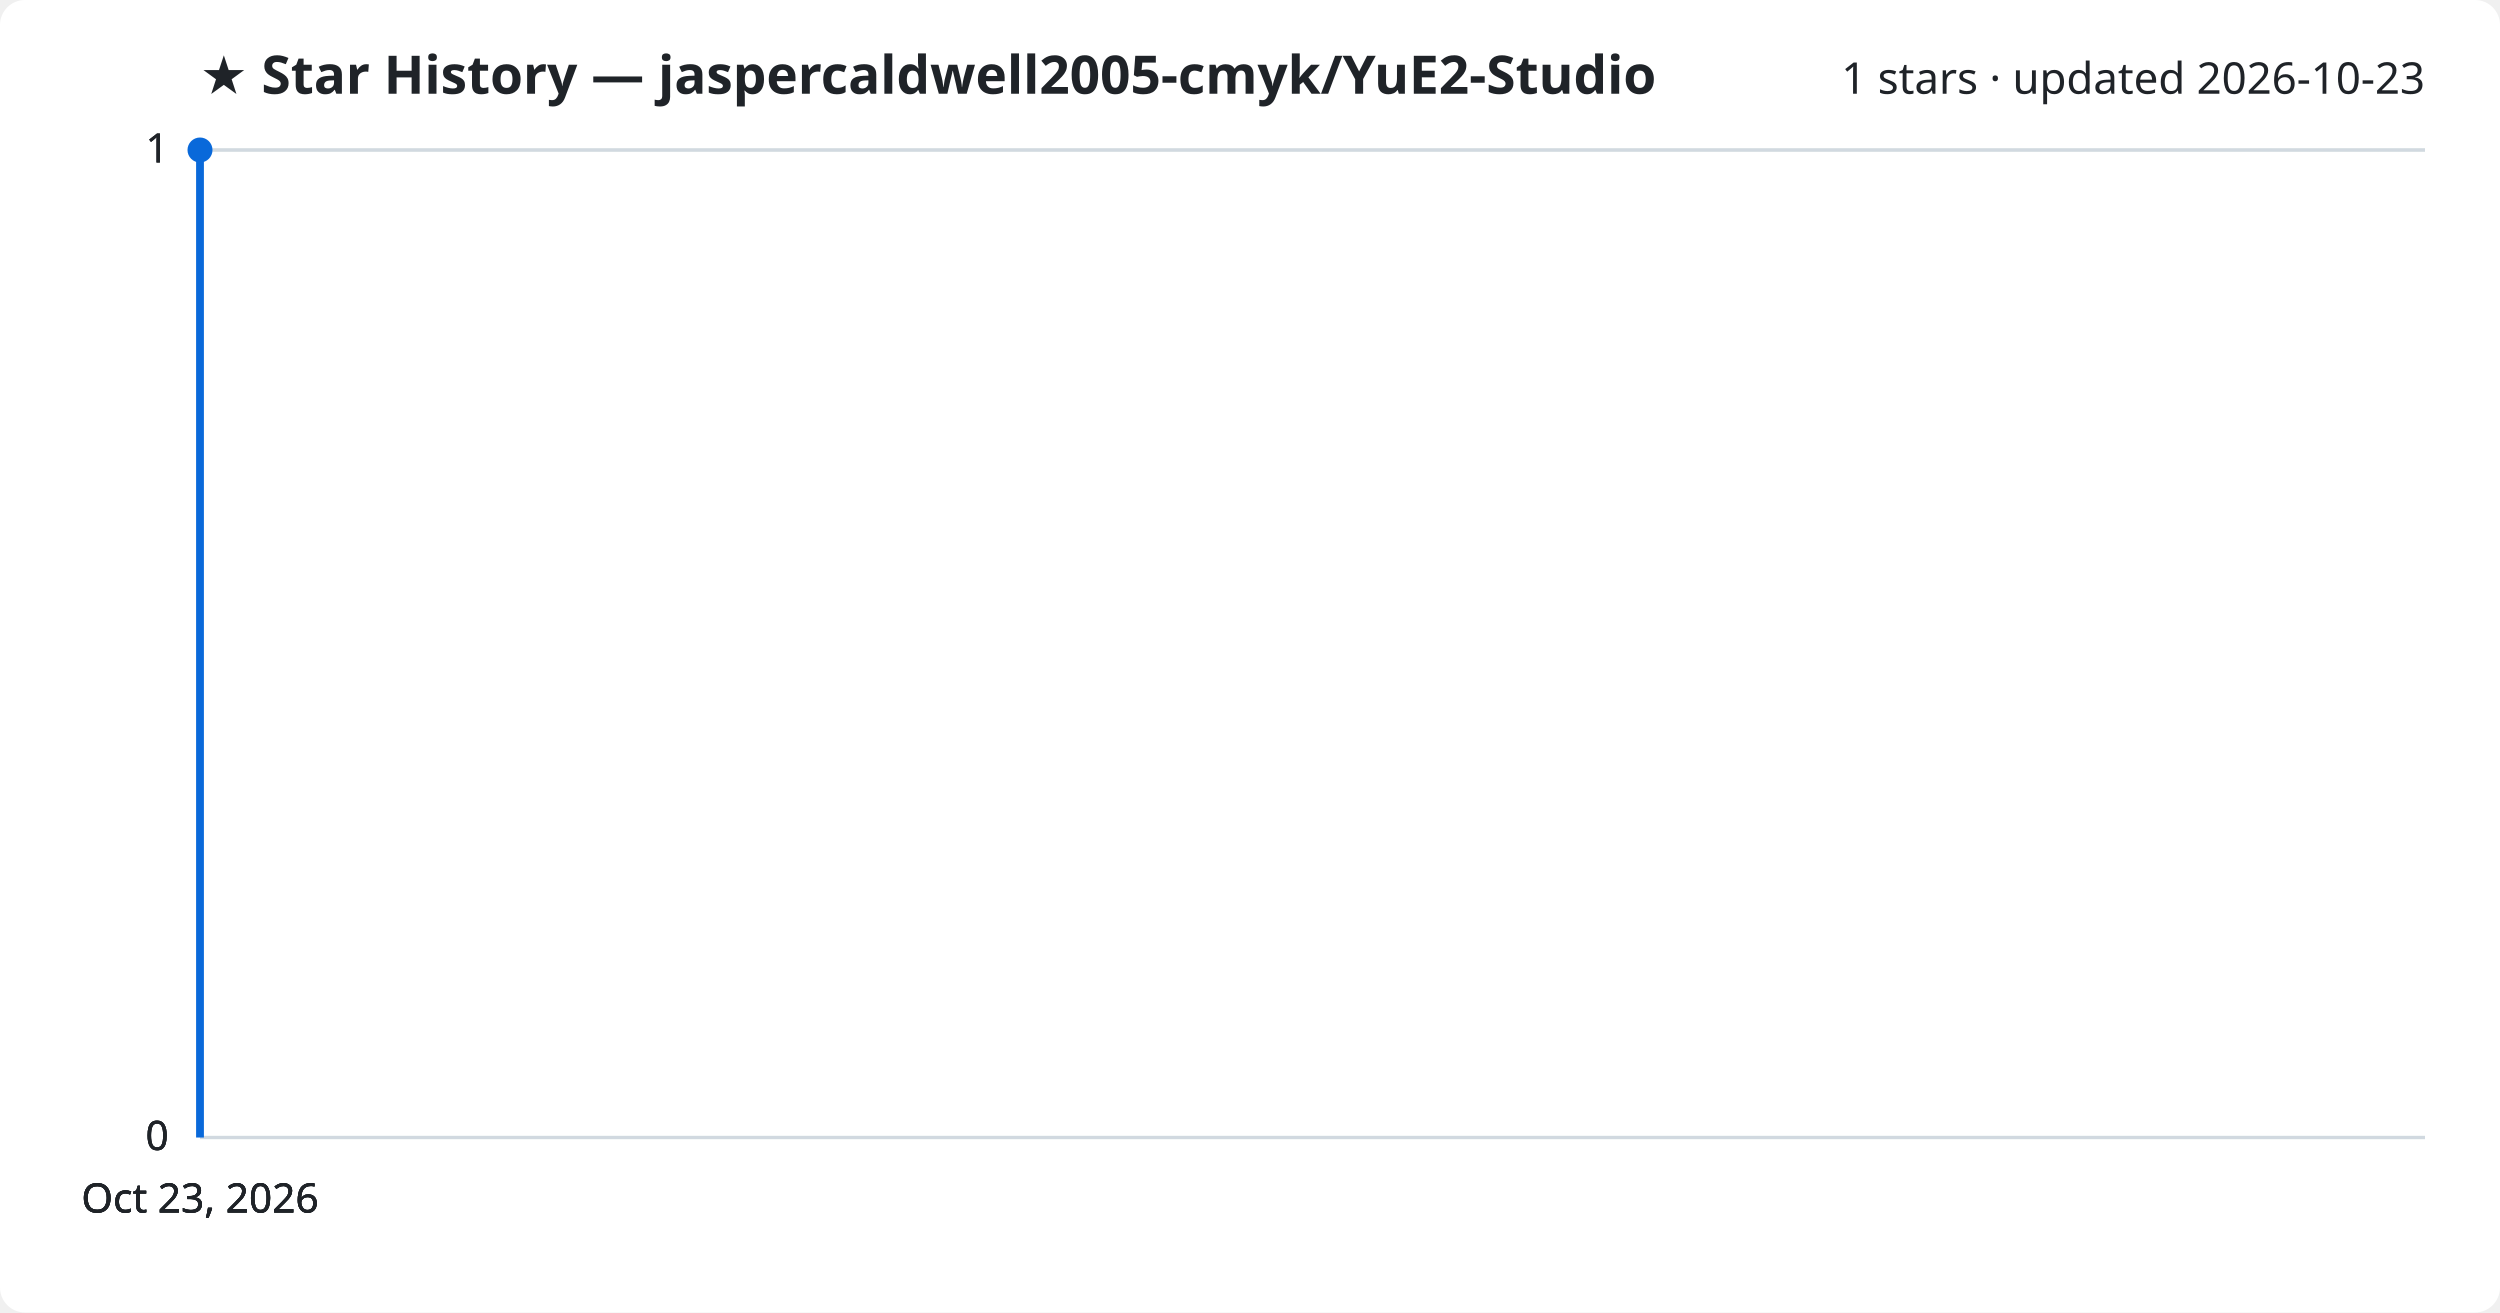
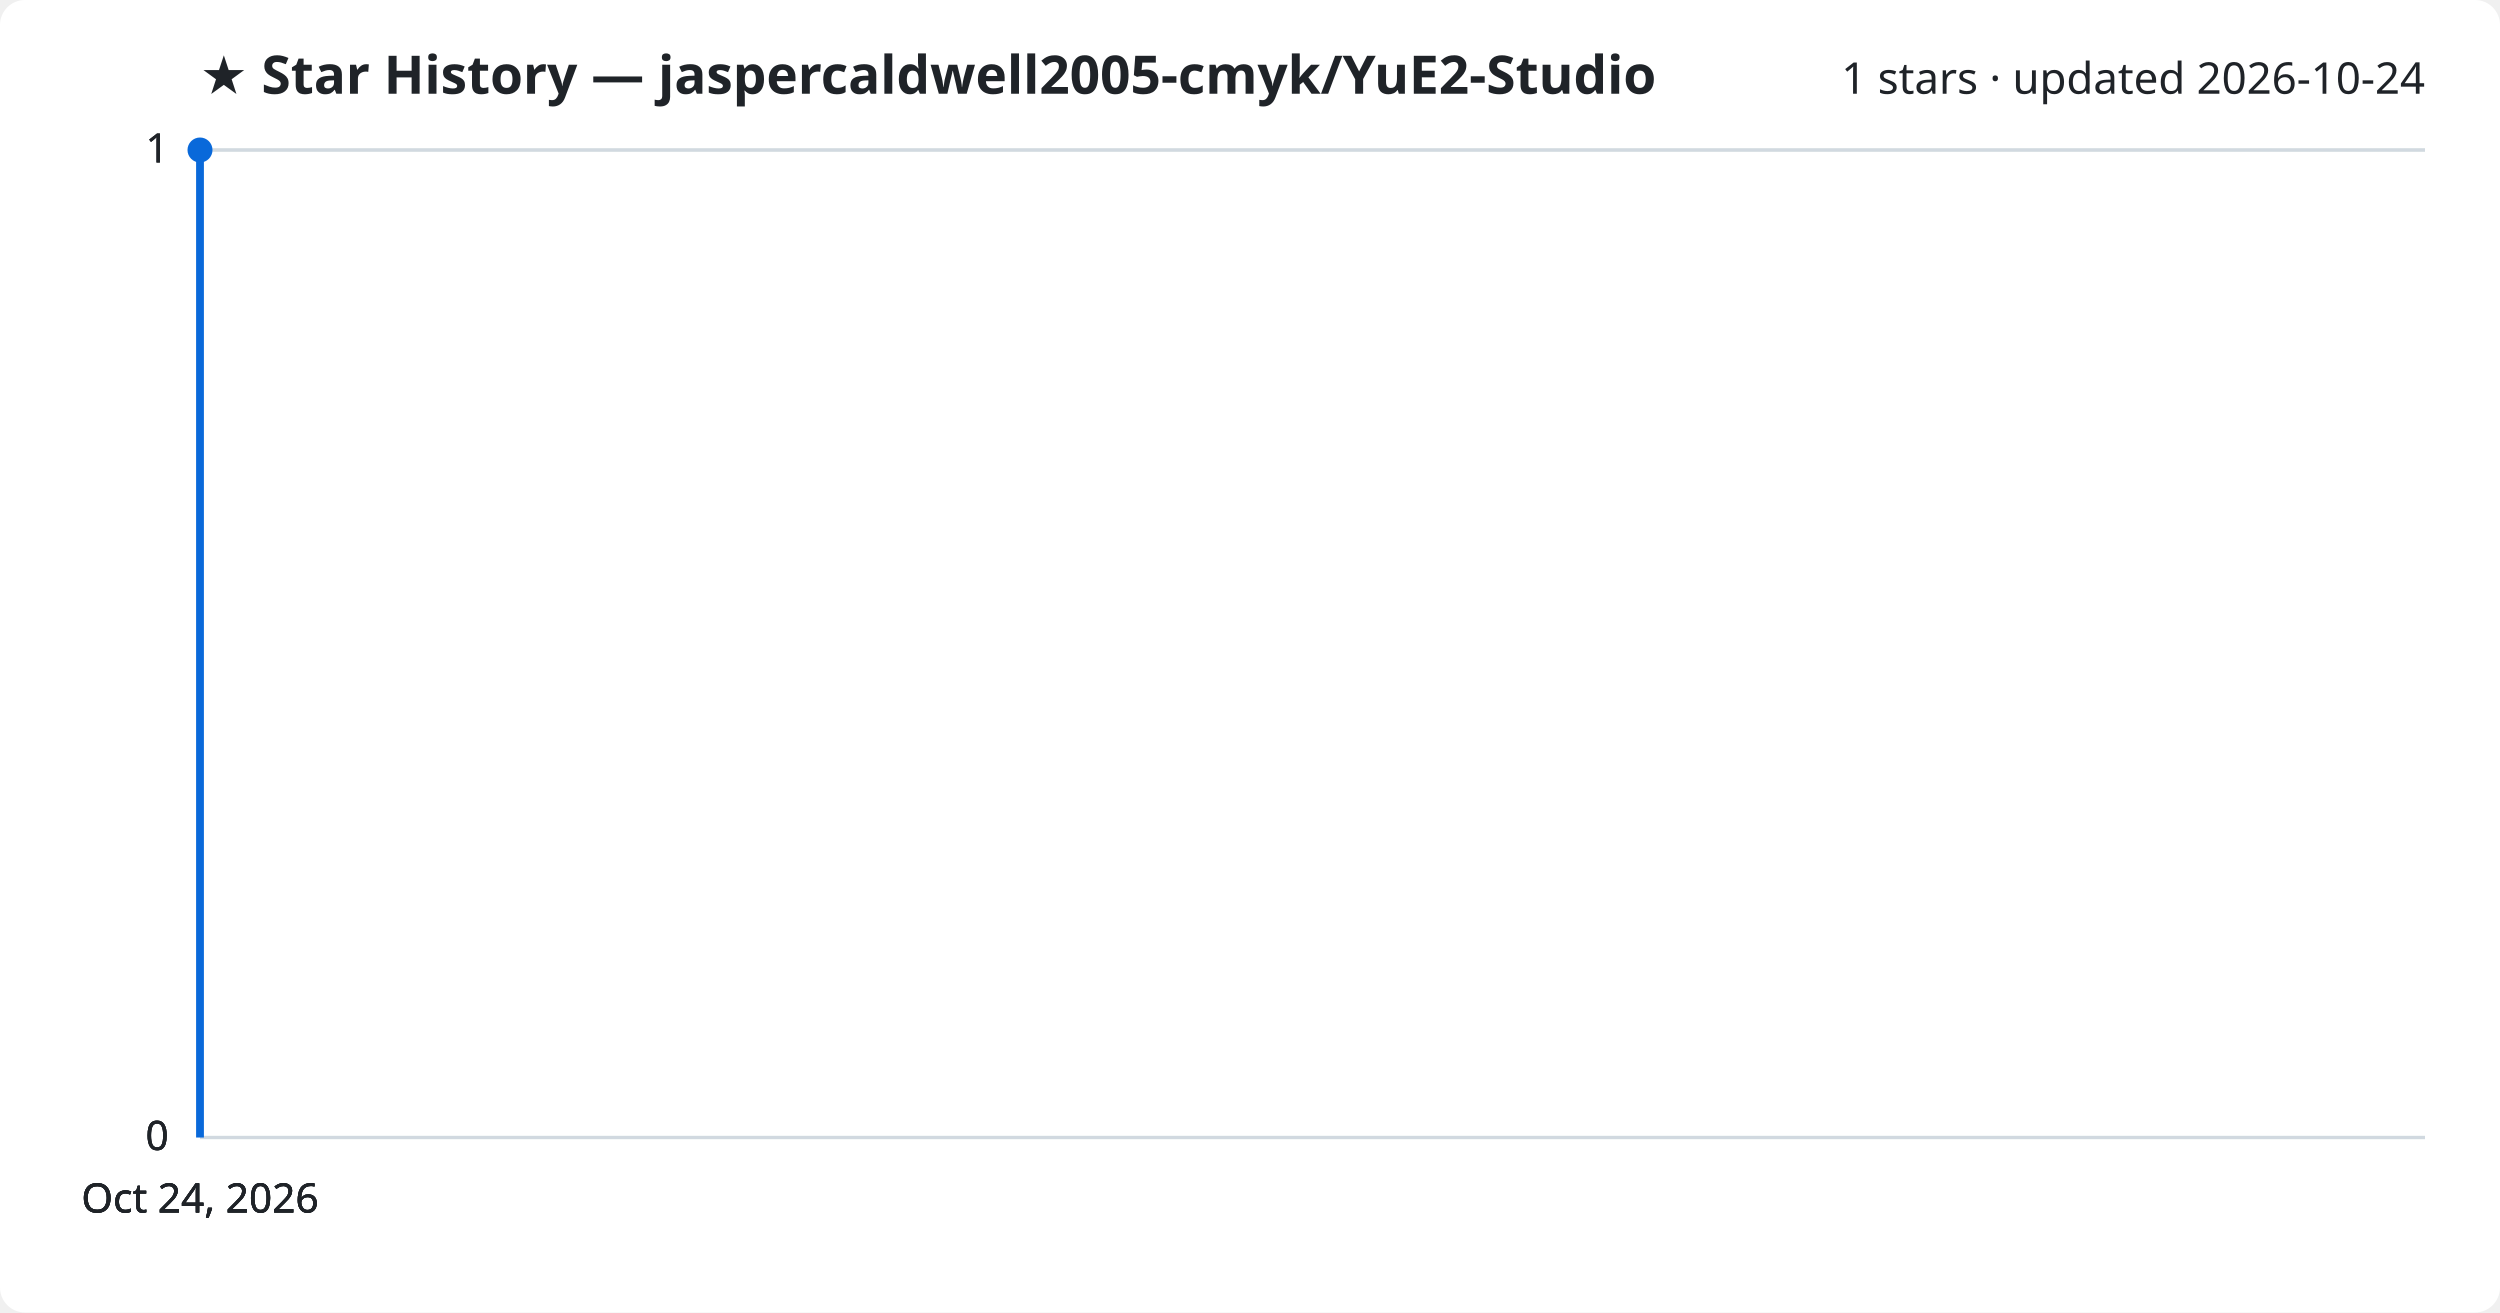
<svg xmlns="http://www.w3.org/2000/svg" viewBox="0 0 800 420" font-family="Segoe UI, sans-serif">
  <rect width="800" height="420" fill="#ffffff" rx="8" />
  <text x="64" y="30" fill="#1f2328" font-size="17" font-weight="700">★ Star History — jaspercaldwell2005-cmyk/YuE2-Studio</text>
-   <text x="776" y="30" fill="#1f2328" font-size="14" text-anchor="end">1 stars · updated 2026-10-23</text>
+   <text x="776" y="30" fill="#1f2328" font-size="14" text-anchor="end">1 stars · updated 2026-10-24</text>
  <line x1="64" y1="364.0" x2="776" y2="364.0" stroke="#d1d9e0" stroke-width="1" />
  <text x="54" y="368.0" fill="#1f2328" font-size="13" text-anchor="end">0</text>
  <line x1="64" y1="364.0" x2="776" y2="364.0" stroke="#d1d9e0" stroke-width="1" />
  <text x="54" y="368.0" fill="#1f2328" font-size="13" text-anchor="end">0</text>
  <line x1="64" y1="364.0" x2="776" y2="364.0" stroke="#d1d9e0" stroke-width="1" />
  <text x="54" y="368.0" fill="#1f2328" font-size="13" text-anchor="end">0</text>
  <line x1="64" y1="48.0" x2="776" y2="48.0" stroke="#d1d9e0" stroke-width="1" />
  <text x="54" y="52.0" fill="#1f2328" font-size="13" text-anchor="end">1</text>
  <line x1="64" y1="48.0" x2="776" y2="48.0" stroke="#d1d9e0" stroke-width="1" />
  <text x="54" y="52.0" fill="#1f2328" font-size="13" text-anchor="end">1</text>
  <path d="M64.0,364.0 L64.0,48.0 L64.0,48.0" fill="none" stroke="#0969da" stroke-width="2.5" stroke-linejoin="round" />
  <circle cx="64.0" cy="48.0" r="4" fill="#0969da" />
-   <text x="64.0" y="388" fill="#1f2328" font-size="13" text-anchor="middle">Oct 23, 2026</text>
-   <text x="64.0" y="388" fill="#1f2328" font-size="13" text-anchor="middle">Oct 23, 2026</text>
-   <text x="64.0" y="388" fill="#1f2328" font-size="13" text-anchor="middle">Oct 23, 2026</text>
-   <text x="64.0" y="388" fill="#1f2328" font-size="13" text-anchor="middle">Oct 23, 2026</text>
+   <text x="64.0" y="388" fill="#1f2328" font-size="13" text-anchor="middle">Oct 24, 2026</text>
+   <text x="64.0" y="388" fill="#1f2328" font-size="13" text-anchor="middle">Oct 24, 2026</text>
+   <text x="64.0" y="388" fill="#1f2328" font-size="13" text-anchor="middle">Oct 24, 2026</text>
+   <text x="64.0" y="388" fill="#1f2328" font-size="13" text-anchor="middle">Oct 24, 2026</text>
</svg>
